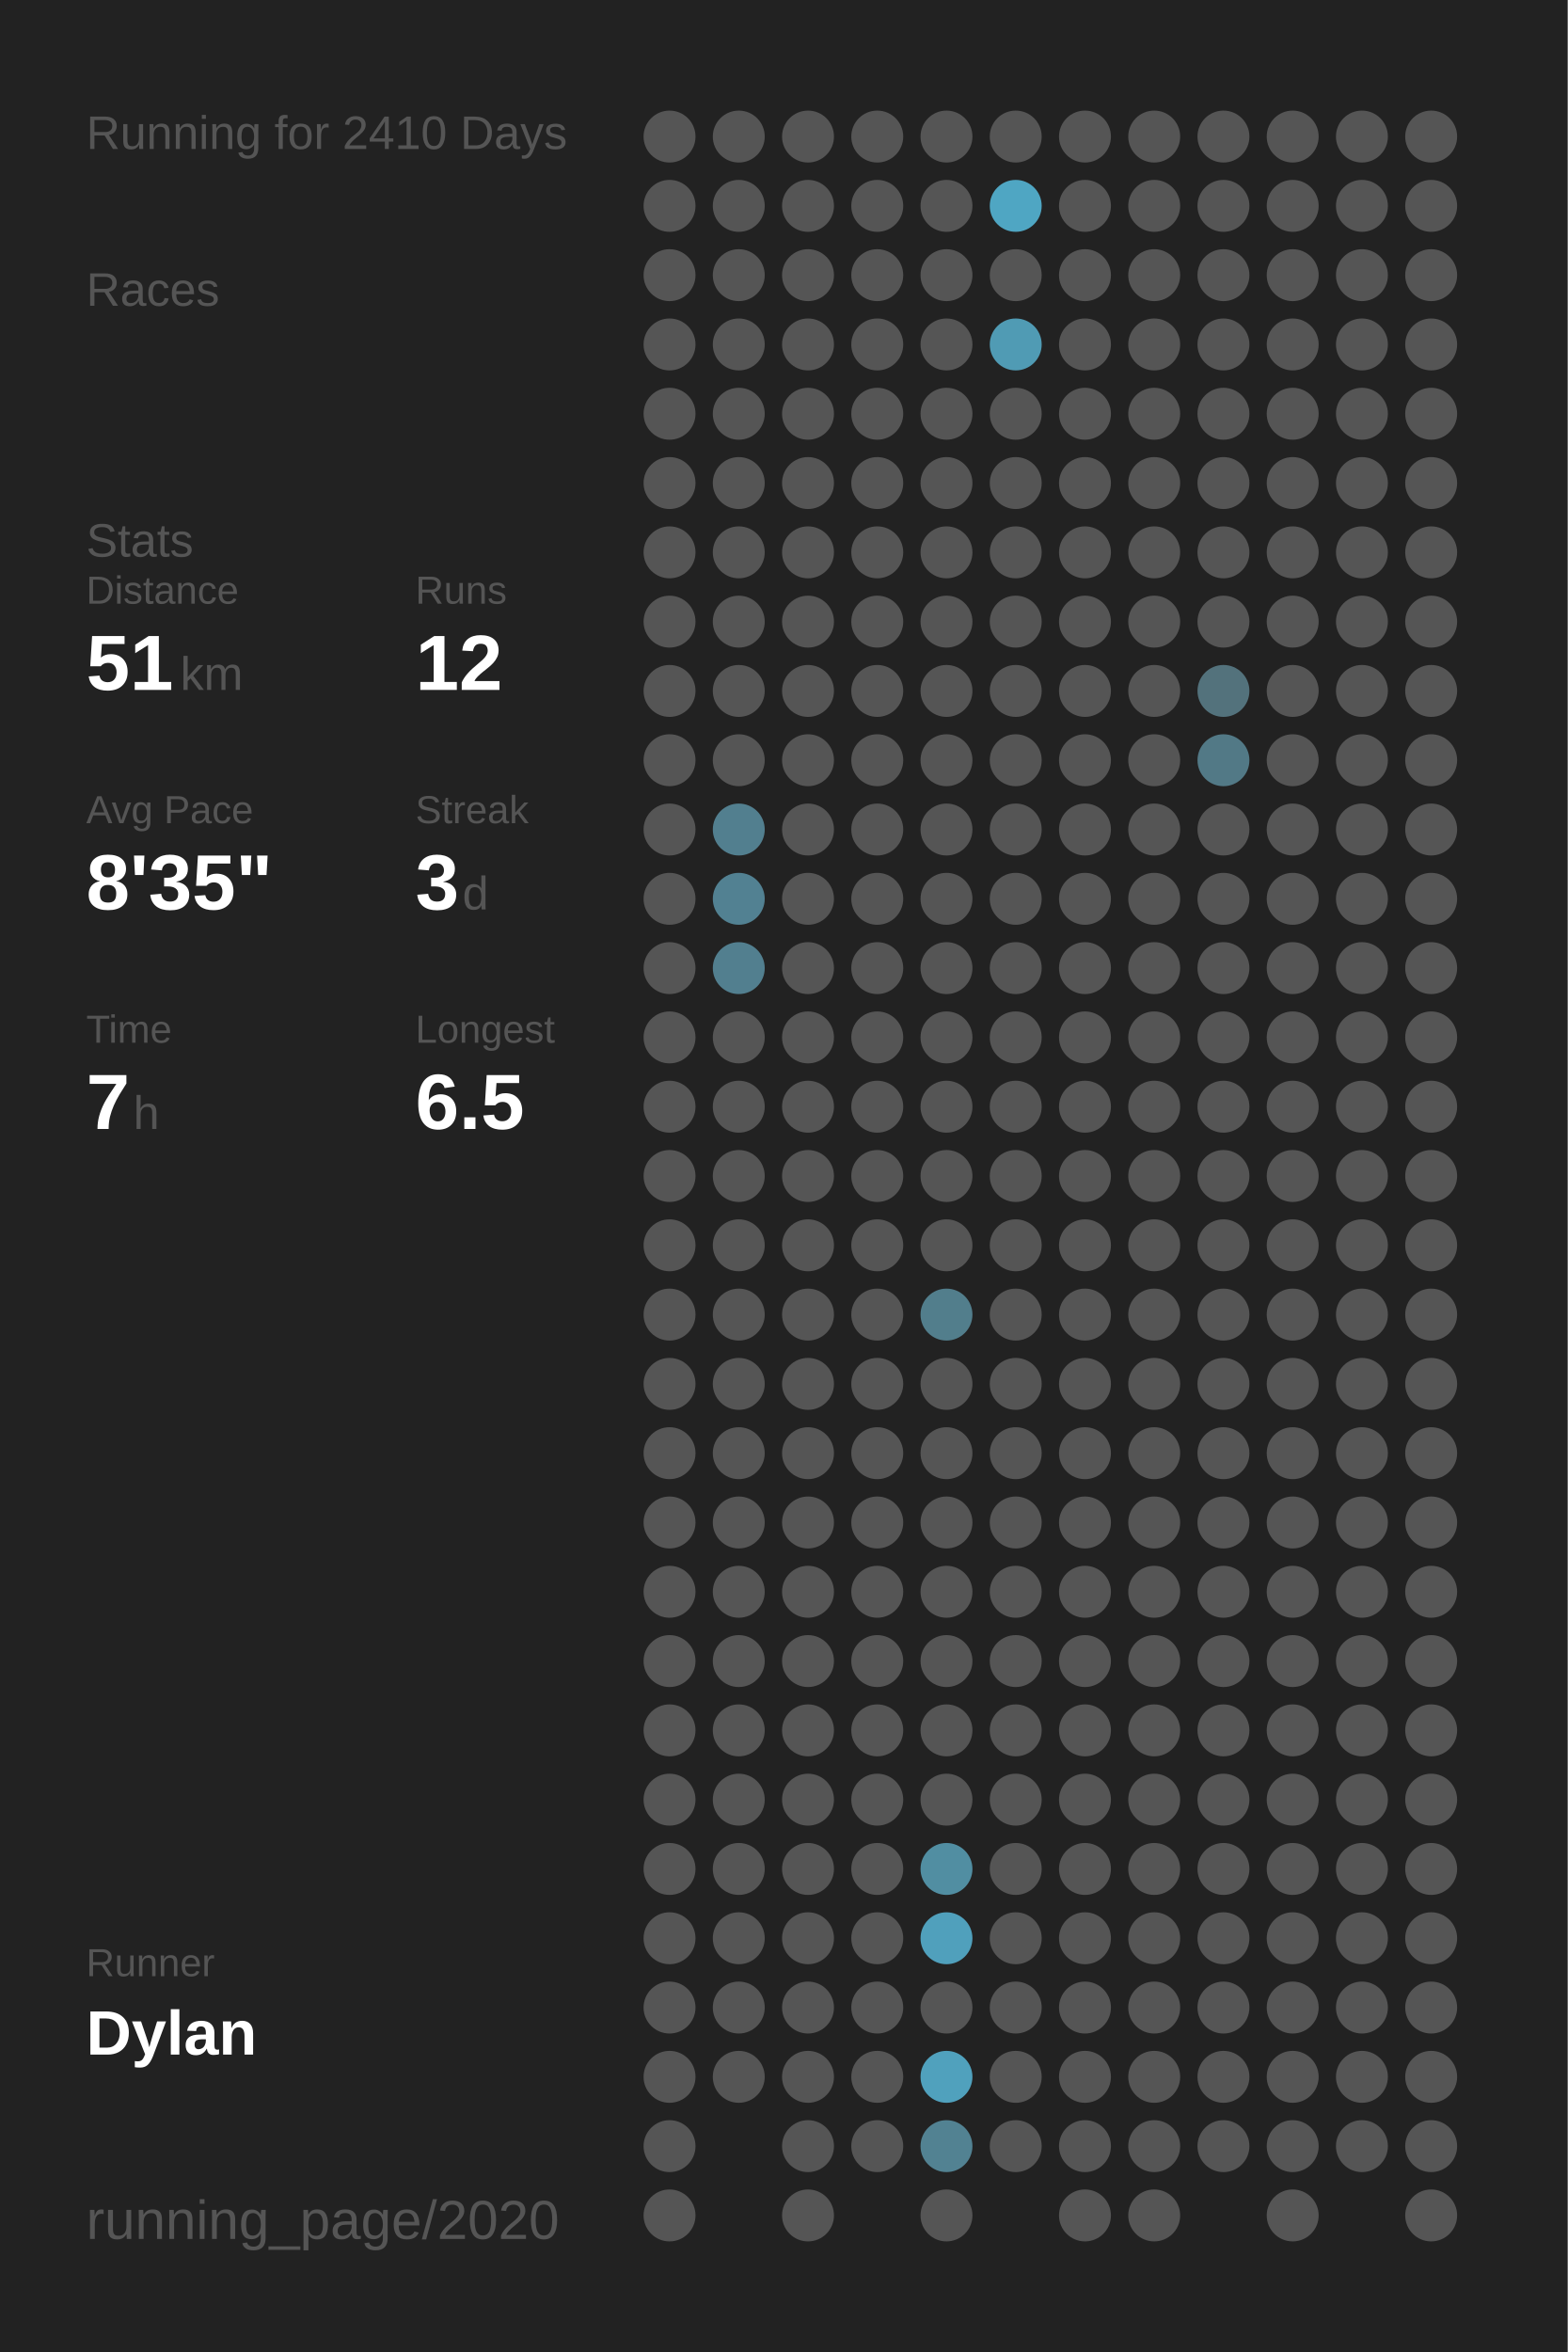
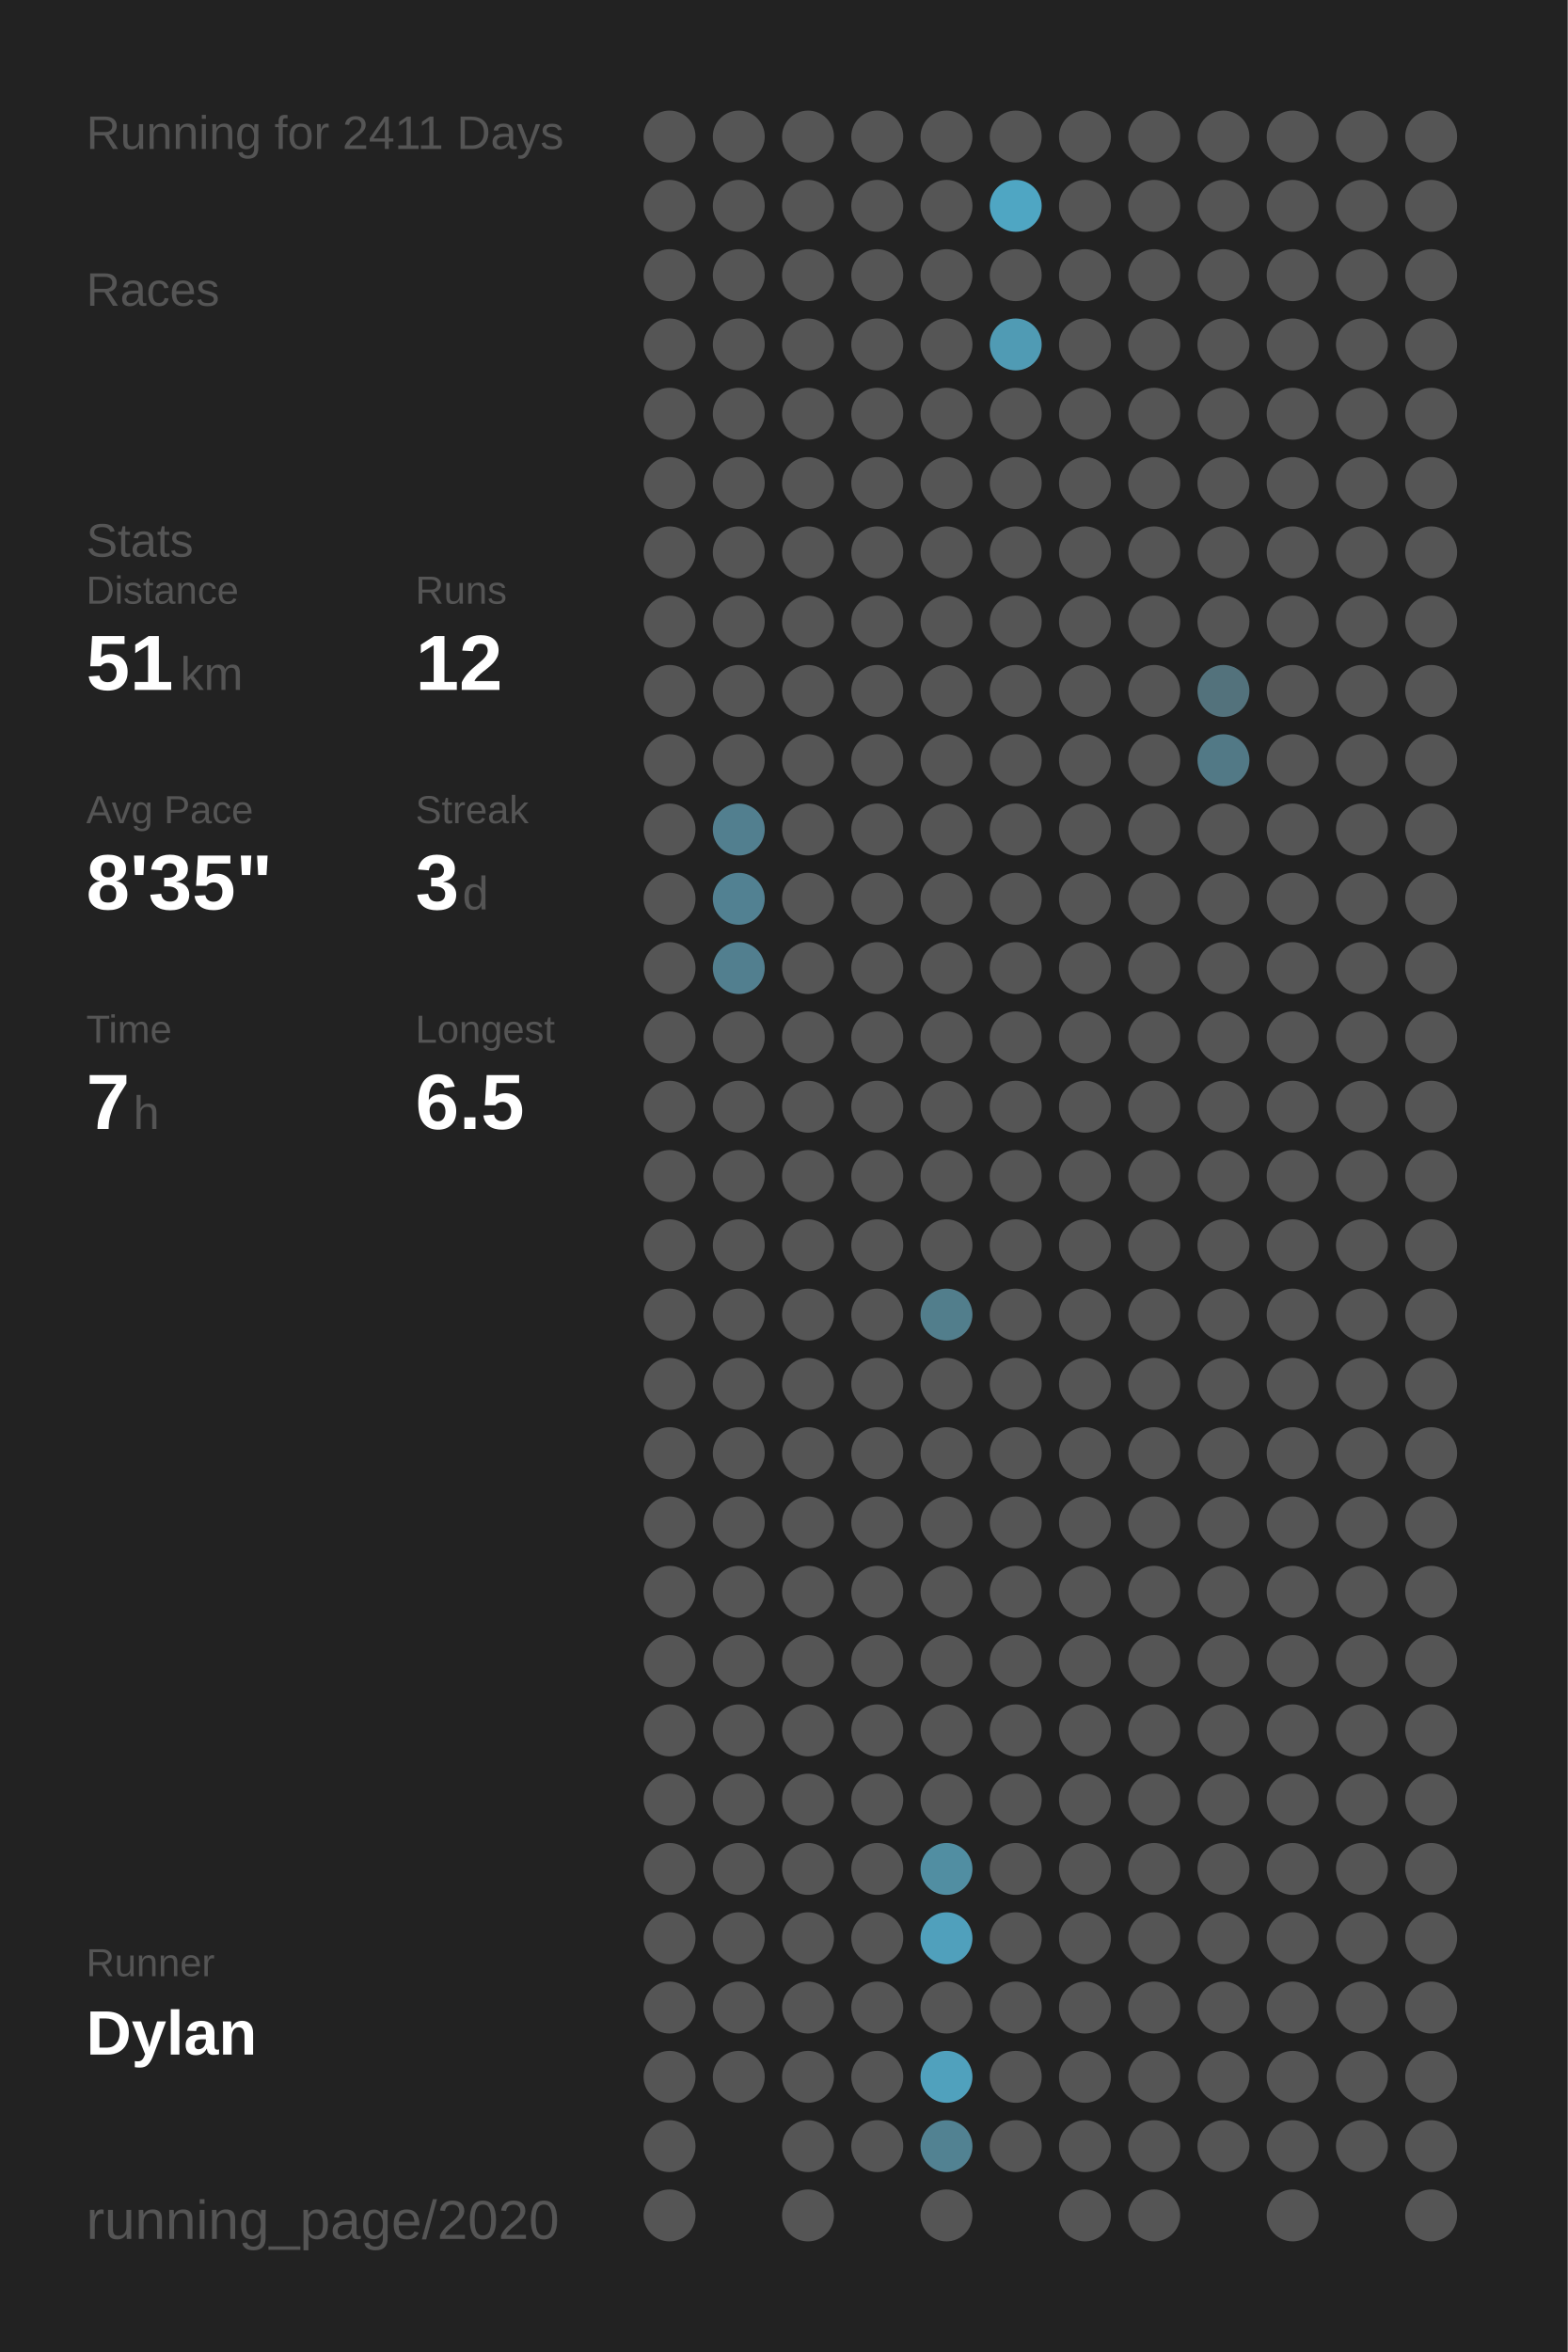
<svg xmlns="http://www.w3.org/2000/svg" baseProfile="full" class="activity-poster" data-activity-mode="running" data-poster-role="poster" data-poster-type="year_summary" height="300mm" version="1.1" viewBox="0,0,200,300" width="200mm">
  <defs />
  <rect class="poster-background" data-poster-role="background" fill="#222222" height="300" stroke="none" width="200" x="0" y="0" />
-   <text fill="#555555" style="font-size:6px; font-family:Arial;" x="11" y="19">Running for 2410 Days</text>
+   <text fill="#555555" style="font-size:6px; font-family:Arial;" x="11" y="19">Running for 2411 Days</text>
  <text fill="#555555" style="font-size:6px; font-family:Arial;" x="11" y="39">Races</text>
  <text fill="#555555" style="font-size:6px; font-family:Arial;" x="11" y="71">Stats</text>
  <text fill="#555555" style="font-size:5px; font-family:Arial;" x="11" y="77">Distance</text>
  <text fill="#FFFFFF" style="font-size:10px; font-family:Arial; font-weight:bold;" x="11" y="88">51</text>
  <text fill="#555555" style="font-size:6px; font-family:Arial;" x="23" y="88">km</text>
  <text fill="#555555" style="font-size:5px; font-family:Arial;" x="53" y="77">Runs</text>
  <text fill="#FFFFFF" style="font-size:10px; font-family:Arial; font-weight:bold;" x="53" y="88">12</text>
  <text fill="#555555" style="font-size:5px; font-family:Arial;" x="11" y="105">Avg Pace</text>
  <text fill="#FFFFFF" style="font-size:10px; font-family:Arial; font-weight:bold;" x="11" y="116">8'35"</text>
  <text fill="#555555" style="font-size:5px; font-family:Arial;" x="53" y="105">Streak</text>
  <text fill="#FFFFFF" style="font-size:10px; font-family:Arial; font-weight:bold;" x="53" y="116">3</text>
  <text fill="#555555" style="font-size:6px; font-family:Arial;" x="59" y="116">d</text>
  <text fill="#555555" style="font-size:5px; font-family:Arial;" x="11" y="133">Time</text>
  <text fill="#FFFFFF" style="font-size:10px; font-family:Arial; font-weight:bold;" x="11" y="144">7</text>
  <text fill="#555555" style="font-size:6px; font-family:Arial;" x="17" y="144">h</text>
  <text fill="#555555" style="font-size:5px; font-family:Arial;" x="53" y="133">Longest</text>
  <text fill="#FFFFFF" style="font-size:10px; font-family:Arial; font-weight:bold;" x="53" y="144">6.5</text>
  <text fill="#555555" style="font-size:5px; font-family:Arial;" x="11" y="252.065">Runner</text>
  <text fill="#FFFFFF" style="font-size:8px; font-family:Arial; font-weight:bold;" x="11" y="262.065">Dylan</text>
  <text fill="#555555" style="font-size:7px; font-family:Arial;" x="11" y="285.581">running_page/2020</text>
  <circle cx="85.417" cy="17.419" fill="#555555" r="3.312" />
  <circle cx="85.417" cy="26.258" fill="#555555" r="3.312" />
  <circle cx="85.417" cy="35.097" fill="#555555" r="3.312" />
  <circle cx="85.417" cy="43.935" fill="#555555" r="3.312" />
  <circle cx="85.417" cy="52.774" fill="#555555" r="3.312" />
  <circle cx="85.417" cy="61.613" fill="#555555" r="3.312" />
  <circle cx="85.417" cy="70.452" fill="#555555" r="3.312" />
  <circle cx="85.417" cy="79.29" fill="#555555" r="3.312" />
  <circle cx="85.417" cy="88.129" fill="#555555" r="3.312" />
  <circle cx="85.417" cy="96.968" fill="#555555" r="3.312" />
  <circle cx="85.417" cy="105.806" fill="#555555" r="3.312" />
  <circle cx="85.417" cy="114.645" fill="#555555" r="3.312" />
  <circle cx="85.417" cy="123.484" fill="#555555" r="3.312" />
  <circle cx="85.417" cy="132.323" fill="#555555" r="3.312" />
  <circle cx="85.417" cy="141.161" fill="#555555" r="3.312" />
  <circle cx="85.417" cy="150" fill="#555555" r="3.312" />
  <circle cx="85.417" cy="158.839" fill="#555555" r="3.312" />
  <circle cx="85.417" cy="167.677" fill="#555555" r="3.312" />
  <circle cx="85.417" cy="176.516" fill="#555555" r="3.312" />
  <circle cx="85.417" cy="185.355" fill="#555555" r="3.312" />
  <circle cx="85.417" cy="194.194" fill="#555555" r="3.312" />
  <circle cx="85.417" cy="203.032" fill="#555555" r="3.312" />
  <circle cx="85.417" cy="211.871" fill="#555555" r="3.312" />
  <circle cx="85.417" cy="220.71" fill="#555555" r="3.312" />
  <circle cx="85.417" cy="229.548" fill="#555555" r="3.312" />
  <circle cx="85.417" cy="238.387" fill="#555555" r="3.312" />
  <circle cx="85.417" cy="247.226" fill="#555555" r="3.312" />
  <circle cx="85.417" cy="256.065" fill="#555555" r="3.312" />
  <circle cx="85.417" cy="264.903" fill="#555555" r="3.312" />
  <circle cx="85.417" cy="273.742" fill="#555555" r="3.312" />
  <circle cx="85.417" cy="282.581" fill="#555555" r="3.312" />
  <circle cx="94.25" cy="17.419" fill="#555555" r="3.312" />
  <circle cx="94.25" cy="26.258" fill="#555555" r="3.312" />
  <circle cx="94.25" cy="35.097" fill="#555555" r="3.312" />
  <circle cx="94.25" cy="43.935" fill="#555555" r="3.312" />
  <circle cx="94.25" cy="52.774" fill="#555555" r="3.312" />
  <circle cx="94.25" cy="61.613" fill="#555555" r="3.312" />
  <circle cx="94.25" cy="70.452" fill="#555555" r="3.312" />
  <circle cx="94.25" cy="79.29" fill="#555555" r="3.312" />
  <circle cx="94.25" cy="88.129" fill="#555555" r="3.312" />
  <circle cx="94.25" cy="96.968" fill="#555555" r="3.312" />
  <circle cx="94.25" cy="105.806" fill="#527f8f" r="3.312" />
  <circle cx="94.25" cy="114.645" fill="#528192" r="3.312" />
  <circle cx="94.25" cy="123.484" fill="#527f8f" r="3.312" />
  <circle cx="94.25" cy="132.323" fill="#555555" r="3.312" />
  <circle cx="94.25" cy="141.161" fill="#555555" r="3.312" />
  <circle cx="94.25" cy="150" fill="#555555" r="3.312" />
  <circle cx="94.25" cy="158.839" fill="#555555" r="3.312" />
  <circle cx="94.25" cy="167.677" fill="#555555" r="3.312" />
  <circle cx="94.25" cy="176.516" fill="#555555" r="3.312" />
  <circle cx="94.25" cy="185.355" fill="#555555" r="3.312" />
  <circle cx="94.25" cy="194.194" fill="#555555" r="3.312" />
  <circle cx="94.25" cy="203.032" fill="#555555" r="3.312" />
  <circle cx="94.25" cy="211.871" fill="#555555" r="3.312" />
  <circle cx="94.25" cy="220.71" fill="#555555" r="3.312" />
  <circle cx="94.25" cy="229.548" fill="#555555" r="3.312" />
  <circle cx="94.25" cy="238.387" fill="#555555" r="3.312" />
  <circle cx="94.25" cy="247.226" fill="#555555" r="3.312" />
  <circle cx="94.25" cy="256.065" fill="#555555" r="3.312" />
  <circle cx="94.25" cy="264.903" fill="#555555" r="3.312" />
  <circle cx="103.083" cy="17.419" fill="#555555" r="3.312" />
  <circle cx="103.083" cy="26.258" fill="#555555" r="3.312" />
  <circle cx="103.083" cy="35.097" fill="#555555" r="3.312" />
  <circle cx="103.083" cy="43.935" fill="#555555" r="3.312" />
  <circle cx="103.083" cy="52.774" fill="#555555" r="3.312" />
  <circle cx="103.083" cy="61.613" fill="#555555" r="3.312" />
  <circle cx="103.083" cy="70.452" fill="#555555" r="3.312" />
  <circle cx="103.083" cy="79.29" fill="#555555" r="3.312" />
  <circle cx="103.083" cy="88.129" fill="#555555" r="3.312" />
  <circle cx="103.083" cy="96.968" fill="#555555" r="3.312" />
  <circle cx="103.083" cy="105.806" fill="#555555" r="3.312" />
  <circle cx="103.083" cy="114.645" fill="#555555" r="3.312" />
  <circle cx="103.083" cy="123.484" fill="#555555" r="3.312" />
  <circle cx="103.083" cy="132.323" fill="#555555" r="3.312" />
  <circle cx="103.083" cy="141.161" fill="#555555" r="3.312" />
  <circle cx="103.083" cy="150" fill="#555555" r="3.312" />
  <circle cx="103.083" cy="158.839" fill="#555555" r="3.312" />
  <circle cx="103.083" cy="167.677" fill="#555555" r="3.312" />
  <circle cx="103.083" cy="176.516" fill="#555555" r="3.312" />
  <circle cx="103.083" cy="185.355" fill="#555555" r="3.312" />
  <circle cx="103.083" cy="194.194" fill="#555555" r="3.312" />
  <circle cx="103.083" cy="203.032" fill="#555555" r="3.312" />
  <circle cx="103.083" cy="211.871" fill="#555555" r="3.312" />
  <circle cx="103.083" cy="220.71" fill="#555555" r="3.312" />
  <circle cx="103.083" cy="229.548" fill="#555555" r="3.312" />
  <circle cx="103.083" cy="238.387" fill="#555555" r="3.312" />
  <circle cx="103.083" cy="247.226" fill="#555555" r="3.312" />
  <circle cx="103.083" cy="256.065" fill="#555555" r="3.312" />
  <circle cx="103.083" cy="264.903" fill="#555555" r="3.312" />
  <circle cx="103.083" cy="273.742" fill="#555555" r="3.312" />
  <circle cx="103.083" cy="282.581" fill="#555555" r="3.312" />
  <circle cx="111.917" cy="17.419" fill="#555555" r="3.312" />
  <circle cx="111.917" cy="26.258" fill="#555555" r="3.312" />
  <circle cx="111.917" cy="35.097" fill="#555555" r="3.312" />
  <circle cx="111.917" cy="43.935" fill="#555555" r="3.312" />
  <circle cx="111.917" cy="52.774" fill="#555555" r="3.312" />
  <circle cx="111.917" cy="61.613" fill="#555555" r="3.312" />
  <circle cx="111.917" cy="70.452" fill="#555555" r="3.312" />
  <circle cx="111.917" cy="79.29" fill="#555555" r="3.312" />
  <circle cx="111.917" cy="88.129" fill="#555555" r="3.312" />
  <circle cx="111.917" cy="96.968" fill="#555555" r="3.312" />
  <circle cx="111.917" cy="105.806" fill="#555555" r="3.312" />
  <circle cx="111.917" cy="114.645" fill="#555555" r="3.312" />
  <circle cx="111.917" cy="123.484" fill="#555555" r="3.312" />
  <circle cx="111.917" cy="132.323" fill="#555555" r="3.312" />
  <circle cx="111.917" cy="141.161" fill="#555555" r="3.312" />
  <circle cx="111.917" cy="150" fill="#555555" r="3.312" />
  <circle cx="111.917" cy="158.839" fill="#555555" r="3.312" />
  <circle cx="111.917" cy="167.677" fill="#555555" r="3.312" />
  <circle cx="111.917" cy="176.516" fill="#555555" r="3.312" />
  <circle cx="111.917" cy="185.355" fill="#555555" r="3.312" />
  <circle cx="111.917" cy="194.194" fill="#555555" r="3.312" />
  <circle cx="111.917" cy="203.032" fill="#555555" r="3.312" />
  <circle cx="111.917" cy="211.871" fill="#555555" r="3.312" />
  <circle cx="111.917" cy="220.71" fill="#555555" r="3.312" />
  <circle cx="111.917" cy="229.548" fill="#555555" r="3.312" />
  <circle cx="111.917" cy="238.387" fill="#555555" r="3.312" />
  <circle cx="111.917" cy="247.226" fill="#555555" r="3.312" />
  <circle cx="111.917" cy="256.065" fill="#555555" r="3.312" />
  <circle cx="111.917" cy="264.903" fill="#555555" r="3.312" />
  <circle cx="111.917" cy="273.742" fill="#555555" r="3.312" />
  <circle cx="120.75" cy="17.419" fill="#555555" r="3.312" />
  <circle cx="120.75" cy="26.258" fill="#555555" r="3.312" />
  <circle cx="120.75" cy="35.097" fill="#555555" r="3.312" />
  <circle cx="120.75" cy="43.935" fill="#555555" r="3.312" />
  <circle cx="120.75" cy="52.774" fill="#555555" r="3.312" />
  <circle cx="120.75" cy="61.613" fill="#555555" r="3.312" />
  <circle cx="120.75" cy="70.452" fill="#555555" r="3.312" />
  <circle cx="120.75" cy="79.29" fill="#555555" r="3.312" />
  <circle cx="120.75" cy="88.129" fill="#555555" r="3.312" />
  <circle cx="120.75" cy="96.968" fill="#555555" r="3.312" />
  <circle cx="120.75" cy="105.806" fill="#555555" r="3.312" />
  <circle cx="120.75" cy="114.645" fill="#555555" r="3.312" />
  <circle cx="120.75" cy="123.484" fill="#555555" r="3.312" />
  <circle cx="120.75" cy="132.323" fill="#555555" r="3.312" />
  <circle cx="120.75" cy="141.161" fill="#555555" r="3.312" />
  <circle cx="120.75" cy="150" fill="#555555" r="3.312" />
  <circle cx="120.75" cy="158.839" fill="#555555" r="3.312" />
  <circle cx="120.75" cy="167.677" fill="#527e8c" r="3.312" />
  <circle cx="120.75" cy="176.516" fill="#555555" r="3.312" />
  <circle cx="120.75" cy="185.355" fill="#555555" r="3.312" />
  <circle cx="120.75" cy="194.194" fill="#555555" r="3.312" />
  <circle cx="120.75" cy="203.032" fill="#555555" r="3.312" />
  <circle cx="120.75" cy="211.871" fill="#555555" r="3.312" />
  <circle cx="120.75" cy="220.71" fill="#555555" r="3.312" />
  <circle cx="120.75" cy="229.548" fill="#555555" r="3.312" />
  <circle cx="120.75" cy="238.387" fill="#518ea2" r="3.312" />
  <circle cx="120.75" cy="247.226" fill="#50a0bc" r="3.312" />
  <circle cx="120.75" cy="256.065" fill="#555555" r="3.312" />
  <circle cx="120.75" cy="264.903" fill="#50a1bd" r="3.312" />
  <circle cx="120.75" cy="273.742" fill="#528292" r="3.312" />
  <circle cx="120.75" cy="282.581" fill="#555555" r="3.312" />
  <circle cx="129.583" cy="17.419" fill="#555555" r="3.312" />
  <circle cx="129.583" cy="26.258" fill="#4fa6c3" r="3.312" />
  <circle cx="129.583" cy="35.097" fill="#555555" r="3.312" />
  <circle cx="129.583" cy="43.935" fill="#509bb4" r="3.312" />
  <circle cx="129.583" cy="52.774" fill="#555555" r="3.312" />
  <circle cx="129.583" cy="61.613" fill="#555555" r="3.312" />
  <circle cx="129.583" cy="70.452" fill="#555555" r="3.312" />
  <circle cx="129.583" cy="79.29" fill="#555555" r="3.312" />
  <circle cx="129.583" cy="88.129" fill="#555555" r="3.312" />
  <circle cx="129.583" cy="96.968" fill="#555555" r="3.312" />
  <circle cx="129.583" cy="105.806" fill="#555555" r="3.312" />
  <circle cx="129.583" cy="114.645" fill="#555555" r="3.312" />
  <circle cx="129.583" cy="123.484" fill="#555555" r="3.312" />
  <circle cx="129.583" cy="132.323" fill="#555555" r="3.312" />
  <circle cx="129.583" cy="141.161" fill="#555555" r="3.312" />
  <circle cx="129.583" cy="150" fill="#555555" r="3.312" />
  <circle cx="129.583" cy="158.839" fill="#555555" r="3.312" />
  <circle cx="129.583" cy="167.677" fill="#555555" r="3.312" />
  <circle cx="129.583" cy="176.516" fill="#555555" r="3.312" />
  <circle cx="129.583" cy="185.355" fill="#555555" r="3.312" />
  <circle cx="129.583" cy="194.194" fill="#555555" r="3.312" />
  <circle cx="129.583" cy="203.032" fill="#555555" r="3.312" />
  <circle cx="129.583" cy="211.871" fill="#555555" r="3.312" />
  <circle cx="129.583" cy="220.71" fill="#555555" r="3.312" />
  <circle cx="129.583" cy="229.548" fill="#555555" r="3.312" />
  <circle cx="129.583" cy="238.387" fill="#555555" r="3.312" />
  <circle cx="129.583" cy="247.226" fill="#555555" r="3.312" />
  <circle cx="129.583" cy="256.065" fill="#555555" r="3.312" />
  <circle cx="129.583" cy="264.903" fill="#555555" r="3.312" />
  <circle cx="129.583" cy="273.742" fill="#555555" r="3.312" />
  <circle cx="138.417" cy="17.419" fill="#555555" r="3.312" />
  <circle cx="138.417" cy="26.258" fill="#555555" r="3.312" />
  <circle cx="138.417" cy="35.097" fill="#555555" r="3.312" />
  <circle cx="138.417" cy="43.935" fill="#555555" r="3.312" />
  <circle cx="138.417" cy="52.774" fill="#555555" r="3.312" />
  <circle cx="138.417" cy="61.613" fill="#555555" r="3.312" />
  <circle cx="138.417" cy="70.452" fill="#555555" r="3.312" />
  <circle cx="138.417" cy="79.29" fill="#555555" r="3.312" />
  <circle cx="138.417" cy="88.129" fill="#555555" r="3.312" />
  <circle cx="138.417" cy="96.968" fill="#555555" r="3.312" />
  <circle cx="138.417" cy="105.806" fill="#555555" r="3.312" />
  <circle cx="138.417" cy="114.645" fill="#555555" r="3.312" />
  <circle cx="138.417" cy="123.484" fill="#555555" r="3.312" />
  <circle cx="138.417" cy="132.323" fill="#555555" r="3.312" />
  <circle cx="138.417" cy="141.161" fill="#555555" r="3.312" />
  <circle cx="138.417" cy="150" fill="#555555" r="3.312" />
  <circle cx="138.417" cy="158.839" fill="#555555" r="3.312" />
  <circle cx="138.417" cy="167.677" fill="#555555" r="3.312" />
  <circle cx="138.417" cy="176.516" fill="#555555" r="3.312" />
  <circle cx="138.417" cy="185.355" fill="#555555" r="3.312" />
  <circle cx="138.417" cy="194.194" fill="#555555" r="3.312" />
  <circle cx="138.417" cy="203.032" fill="#555555" r="3.312" />
  <circle cx="138.417" cy="211.871" fill="#555555" r="3.312" />
  <circle cx="138.417" cy="220.71" fill="#555555" r="3.312" />
  <circle cx="138.417" cy="229.548" fill="#555555" r="3.312" />
  <circle cx="138.417" cy="238.387" fill="#555555" r="3.312" />
  <circle cx="138.417" cy="247.226" fill="#555555" r="3.312" />
  <circle cx="138.417" cy="256.065" fill="#555555" r="3.312" />
  <circle cx="138.417" cy="264.903" fill="#555555" r="3.312" />
  <circle cx="138.417" cy="273.742" fill="#555555" r="3.312" />
  <circle cx="138.417" cy="282.581" fill="#555555" r="3.312" />
  <circle cx="147.25" cy="17.419" fill="#555555" r="3.312" />
  <circle cx="147.25" cy="26.258" fill="#555555" r="3.312" />
  <circle cx="147.25" cy="35.097" fill="#555555" r="3.312" />
  <circle cx="147.25" cy="43.935" fill="#555555" r="3.312" />
  <circle cx="147.25" cy="52.774" fill="#555555" r="3.312" />
  <circle cx="147.25" cy="61.613" fill="#555555" r="3.312" />
  <circle cx="147.25" cy="70.452" fill="#555555" r="3.312" />
  <circle cx="147.25" cy="79.29" fill="#555555" r="3.312" />
  <circle cx="147.25" cy="88.129" fill="#555555" r="3.312" />
  <circle cx="147.25" cy="96.968" fill="#555555" r="3.312" />
  <circle cx="147.25" cy="105.806" fill="#555555" r="3.312" />
  <circle cx="147.25" cy="114.645" fill="#555555" r="3.312" />
  <circle cx="147.25" cy="123.484" fill="#555555" r="3.312" />
  <circle cx="147.25" cy="132.323" fill="#555555" r="3.312" />
  <circle cx="147.25" cy="141.161" fill="#555555" r="3.312" />
  <circle cx="147.25" cy="150" fill="#555555" r="3.312" />
  <circle cx="147.25" cy="158.839" fill="#555555" r="3.312" />
  <circle cx="147.25" cy="167.677" fill="#555555" r="3.312" />
  <circle cx="147.25" cy="176.516" fill="#555555" r="3.312" />
  <circle cx="147.25" cy="185.355" fill="#555555" r="3.312" />
  <circle cx="147.25" cy="194.194" fill="#555555" r="3.312" />
  <circle cx="147.25" cy="203.032" fill="#555555" r="3.312" />
  <circle cx="147.25" cy="211.871" fill="#555555" r="3.312" />
  <circle cx="147.25" cy="220.71" fill="#555555" r="3.312" />
  <circle cx="147.25" cy="229.548" fill="#555555" r="3.312" />
  <circle cx="147.25" cy="238.387" fill="#555555" r="3.312" />
  <circle cx="147.25" cy="247.226" fill="#555555" r="3.312" />
  <circle cx="147.25" cy="256.065" fill="#555555" r="3.312" />
  <circle cx="147.25" cy="264.903" fill="#555555" r="3.312" />
  <circle cx="147.25" cy="273.742" fill="#555555" r="3.312" />
  <circle cx="147.25" cy="282.581" fill="#555555" r="3.312" />
  <circle cx="156.083" cy="17.419" fill="#555555" r="3.312" />
  <circle cx="156.083" cy="26.258" fill="#555555" r="3.312" />
  <circle cx="156.083" cy="35.097" fill="#555555" r="3.312" />
  <circle cx="156.083" cy="43.935" fill="#555555" r="3.312" />
  <circle cx="156.083" cy="52.774" fill="#555555" r="3.312" />
  <circle cx="156.083" cy="61.613" fill="#555555" r="3.312" />
  <circle cx="156.083" cy="70.452" fill="#555555" r="3.312" />
  <circle cx="156.083" cy="79.29" fill="#555555" r="3.312" />
  <circle cx="156.083" cy="88.129" fill="#53727c" r="3.312" />
  <circle cx="156.083" cy="96.968" fill="#527986" r="3.312" />
  <circle cx="156.083" cy="105.806" fill="#555555" r="3.312" />
  <circle cx="156.083" cy="114.645" fill="#555555" r="3.312" />
  <circle cx="156.083" cy="123.484" fill="#555555" r="3.312" />
  <circle cx="156.083" cy="132.323" fill="#555555" r="3.312" />
  <circle cx="156.083" cy="141.161" fill="#555555" r="3.312" />
  <circle cx="156.083" cy="150" fill="#555555" r="3.312" />
  <circle cx="156.083" cy="158.839" fill="#555555" r="3.312" />
  <circle cx="156.083" cy="167.677" fill="#555555" r="3.312" />
  <circle cx="156.083" cy="176.516" fill="#555555" r="3.312" />
  <circle cx="156.083" cy="185.355" fill="#555555" r="3.312" />
  <circle cx="156.083" cy="194.194" fill="#555555" r="3.312" />
  <circle cx="156.083" cy="203.032" fill="#555555" r="3.312" />
  <circle cx="156.083" cy="211.871" fill="#555555" r="3.312" />
  <circle cx="156.083" cy="220.71" fill="#555555" r="3.312" />
  <circle cx="156.083" cy="229.548" fill="#555555" r="3.312" />
  <circle cx="156.083" cy="238.387" fill="#555555" r="3.312" />
  <circle cx="156.083" cy="247.226" fill="#555555" r="3.312" />
  <circle cx="156.083" cy="256.065" fill="#555555" r="3.312" />
  <circle cx="156.083" cy="264.903" fill="#555555" r="3.312" />
  <circle cx="156.083" cy="273.742" fill="#555555" r="3.312" />
  <circle cx="164.917" cy="17.419" fill="#555555" r="3.312" />
  <circle cx="164.917" cy="26.258" fill="#555555" r="3.312" />
  <circle cx="164.917" cy="35.097" fill="#555555" r="3.312" />
  <circle cx="164.917" cy="43.935" fill="#555555" r="3.312" />
  <circle cx="164.917" cy="52.774" fill="#555555" r="3.312" />
  <circle cx="164.917" cy="61.613" fill="#555555" r="3.312" />
  <circle cx="164.917" cy="70.452" fill="#555555" r="3.312" />
  <circle cx="164.917" cy="79.29" fill="#555555" r="3.312" />
  <circle cx="164.917" cy="88.129" fill="#555555" r="3.312" />
  <circle cx="164.917" cy="96.968" fill="#555555" r="3.312" />
  <circle cx="164.917" cy="105.806" fill="#555555" r="3.312" />
  <circle cx="164.917" cy="114.645" fill="#555555" r="3.312" />
  <circle cx="164.917" cy="123.484" fill="#555555" r="3.312" />
  <circle cx="164.917" cy="132.323" fill="#555555" r="3.312" />
  <circle cx="164.917" cy="141.161" fill="#555555" r="3.312" />
  <circle cx="164.917" cy="150" fill="#555555" r="3.312" />
  <circle cx="164.917" cy="158.839" fill="#555555" r="3.312" />
  <circle cx="164.917" cy="167.677" fill="#555555" r="3.312" />
  <circle cx="164.917" cy="176.516" fill="#555555" r="3.312" />
  <circle cx="164.917" cy="185.355" fill="#555555" r="3.312" />
  <circle cx="164.917" cy="194.194" fill="#555555" r="3.312" />
  <circle cx="164.917" cy="203.032" fill="#555555" r="3.312" />
  <circle cx="164.917" cy="211.871" fill="#555555" r="3.312" />
  <circle cx="164.917" cy="220.71" fill="#555555" r="3.312" />
  <circle cx="164.917" cy="229.548" fill="#555555" r="3.312" />
  <circle cx="164.917" cy="238.387" fill="#555555" r="3.312" />
  <circle cx="164.917" cy="247.226" fill="#555555" r="3.312" />
  <circle cx="164.917" cy="256.065" fill="#555555" r="3.312" />
  <circle cx="164.917" cy="264.903" fill="#555555" r="3.312" />
  <circle cx="164.917" cy="273.742" fill="#555555" r="3.312" />
  <circle cx="164.917" cy="282.581" fill="#555555" r="3.312" />
  <circle cx="173.75" cy="17.419" fill="#555555" r="3.312" />
  <circle cx="173.75" cy="26.258" fill="#555555" r="3.312" />
  <circle cx="173.75" cy="35.097" fill="#555555" r="3.312" />
  <circle cx="173.75" cy="43.935" fill="#555555" r="3.312" />
  <circle cx="173.75" cy="52.774" fill="#555555" r="3.312" />
  <circle cx="173.75" cy="61.613" fill="#555555" r="3.312" />
  <circle cx="173.75" cy="70.452" fill="#555555" r="3.312" />
  <circle cx="173.75" cy="79.29" fill="#555555" r="3.312" />
  <circle cx="173.75" cy="88.129" fill="#555555" r="3.312" />
  <circle cx="173.75" cy="96.968" fill="#555555" r="3.312" />
  <circle cx="173.75" cy="105.806" fill="#555555" r="3.312" />
  <circle cx="173.75" cy="114.645" fill="#555555" r="3.312" />
  <circle cx="173.75" cy="123.484" fill="#555555" r="3.312" />
  <circle cx="173.75" cy="132.323" fill="#555555" r="3.312" />
  <circle cx="173.75" cy="141.161" fill="#555555" r="3.312" />
  <circle cx="173.75" cy="150" fill="#555555" r="3.312" />
  <circle cx="173.75" cy="158.839" fill="#555555" r="3.312" />
  <circle cx="173.75" cy="167.677" fill="#555555" r="3.312" />
  <circle cx="173.75" cy="176.516" fill="#555555" r="3.312" />
  <circle cx="173.75" cy="185.355" fill="#555555" r="3.312" />
  <circle cx="173.75" cy="194.194" fill="#555555" r="3.312" />
  <circle cx="173.75" cy="203.032" fill="#555555" r="3.312" />
  <circle cx="173.75" cy="211.871" fill="#555555" r="3.312" />
  <circle cx="173.75" cy="220.71" fill="#555555" r="3.312" />
  <circle cx="173.75" cy="229.548" fill="#555555" r="3.312" />
  <circle cx="173.75" cy="238.387" fill="#555555" r="3.312" />
  <circle cx="173.75" cy="247.226" fill="#555555" r="3.312" />
  <circle cx="173.75" cy="256.065" fill="#555555" r="3.312" />
  <circle cx="173.75" cy="264.903" fill="#555555" r="3.312" />
  <circle cx="173.75" cy="273.742" fill="#555555" r="3.312" />
  <circle cx="182.583" cy="17.419" fill="#555555" r="3.312" />
  <circle cx="182.583" cy="26.258" fill="#555555" r="3.312" />
  <circle cx="182.583" cy="35.097" fill="#555555" r="3.312" />
  <circle cx="182.583" cy="43.935" fill="#555555" r="3.312" />
  <circle cx="182.583" cy="52.774" fill="#555555" r="3.312" />
  <circle cx="182.583" cy="61.613" fill="#555555" r="3.312" />
  <circle cx="182.583" cy="70.452" fill="#555555" r="3.312" />
  <circle cx="182.583" cy="79.29" fill="#555555" r="3.312" />
  <circle cx="182.583" cy="88.129" fill="#555555" r="3.312" />
  <circle cx="182.583" cy="96.968" fill="#555555" r="3.312" />
  <circle cx="182.583" cy="105.806" fill="#555555" r="3.312" />
  <circle cx="182.583" cy="114.645" fill="#555555" r="3.312" />
  <circle cx="182.583" cy="123.484" fill="#555555" r="3.312" />
  <circle cx="182.583" cy="132.323" fill="#555555" r="3.312" />
  <circle cx="182.583" cy="141.161" fill="#555555" r="3.312" />
  <circle cx="182.583" cy="150" fill="#555555" r="3.312" />
  <circle cx="182.583" cy="158.839" fill="#555555" r="3.312" />
  <circle cx="182.583" cy="167.677" fill="#555555" r="3.312" />
  <circle cx="182.583" cy="176.516" fill="#555555" r="3.312" />
  <circle cx="182.583" cy="185.355" fill="#555555" r="3.312" />
  <circle cx="182.583" cy="194.194" fill="#555555" r="3.312" />
  <circle cx="182.583" cy="203.032" fill="#555555" r="3.312" />
  <circle cx="182.583" cy="211.871" fill="#555555" r="3.312" />
  <circle cx="182.583" cy="220.71" fill="#555555" r="3.312" />
  <circle cx="182.583" cy="229.548" fill="#555555" r="3.312" />
  <circle cx="182.583" cy="238.387" fill="#555555" r="3.312" />
  <circle cx="182.583" cy="247.226" fill="#555555" r="3.312" />
  <circle cx="182.583" cy="256.065" fill="#555555" r="3.312" />
  <circle cx="182.583" cy="264.903" fill="#555555" r="3.312" />
  <circle cx="182.583" cy="273.742" fill="#555555" r="3.312" />
  <circle cx="182.583" cy="282.581" fill="#555555" r="3.312" />
</svg>
